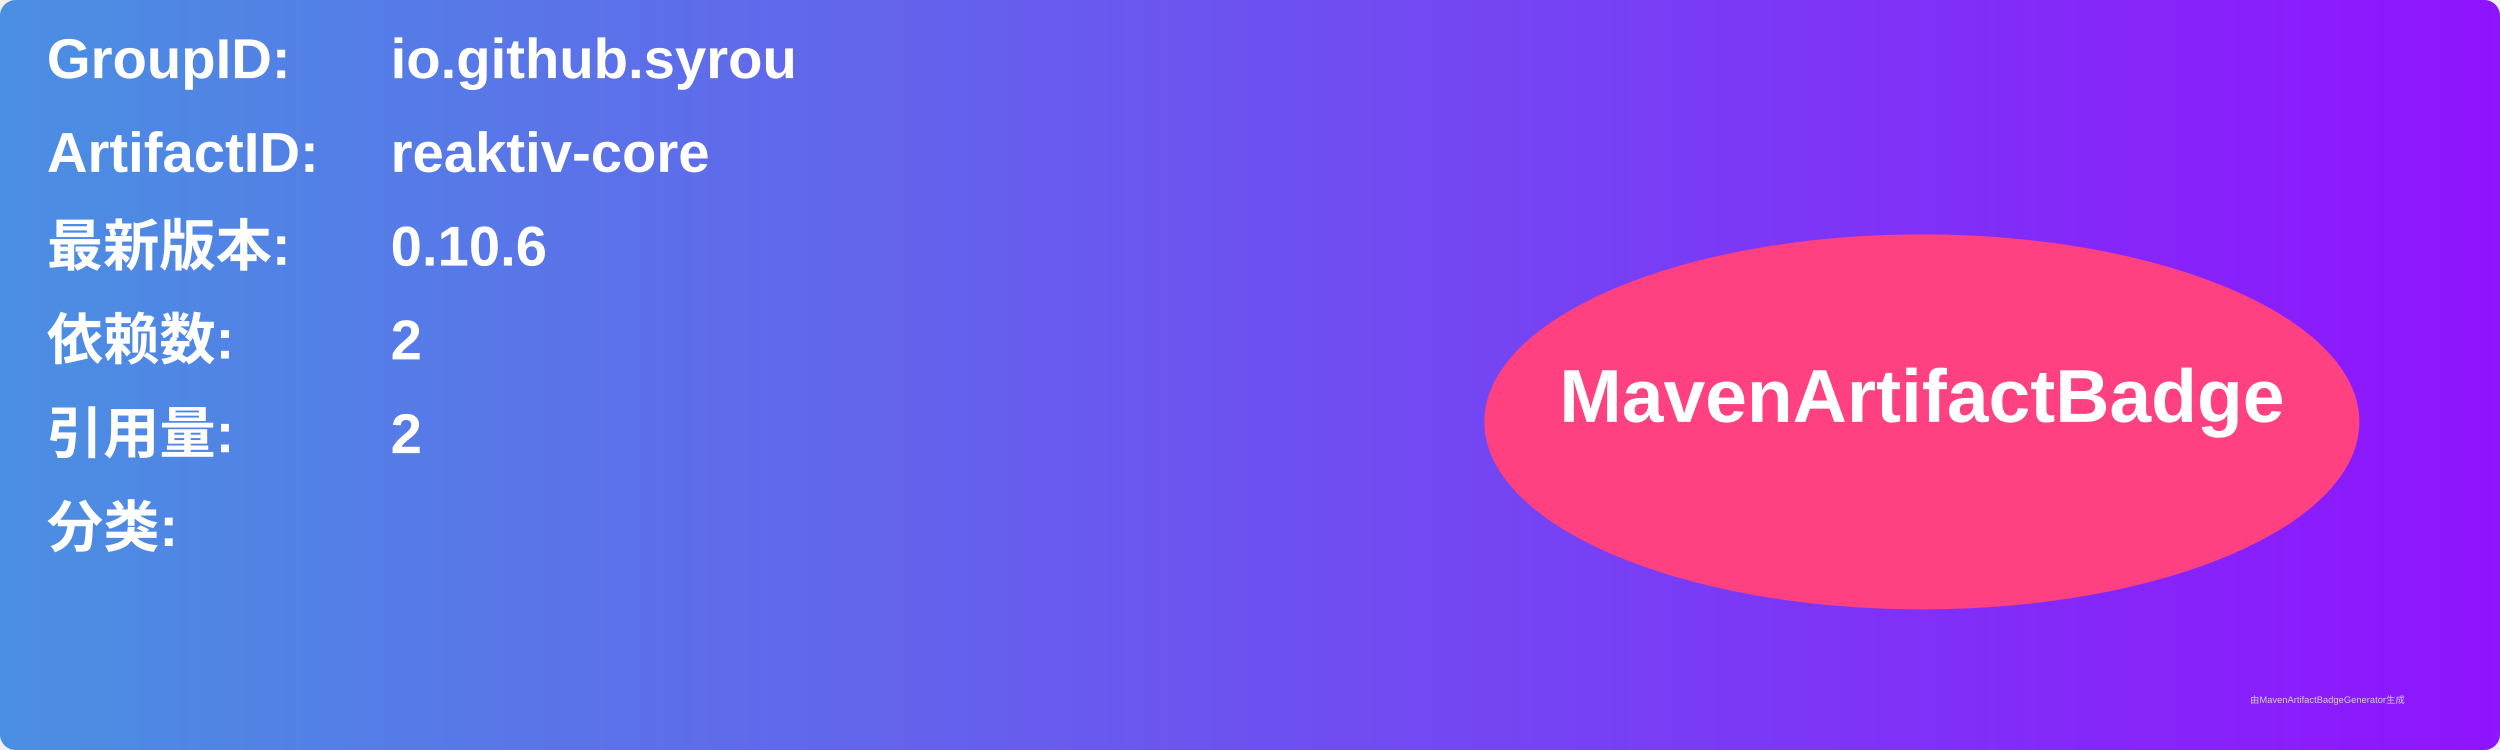
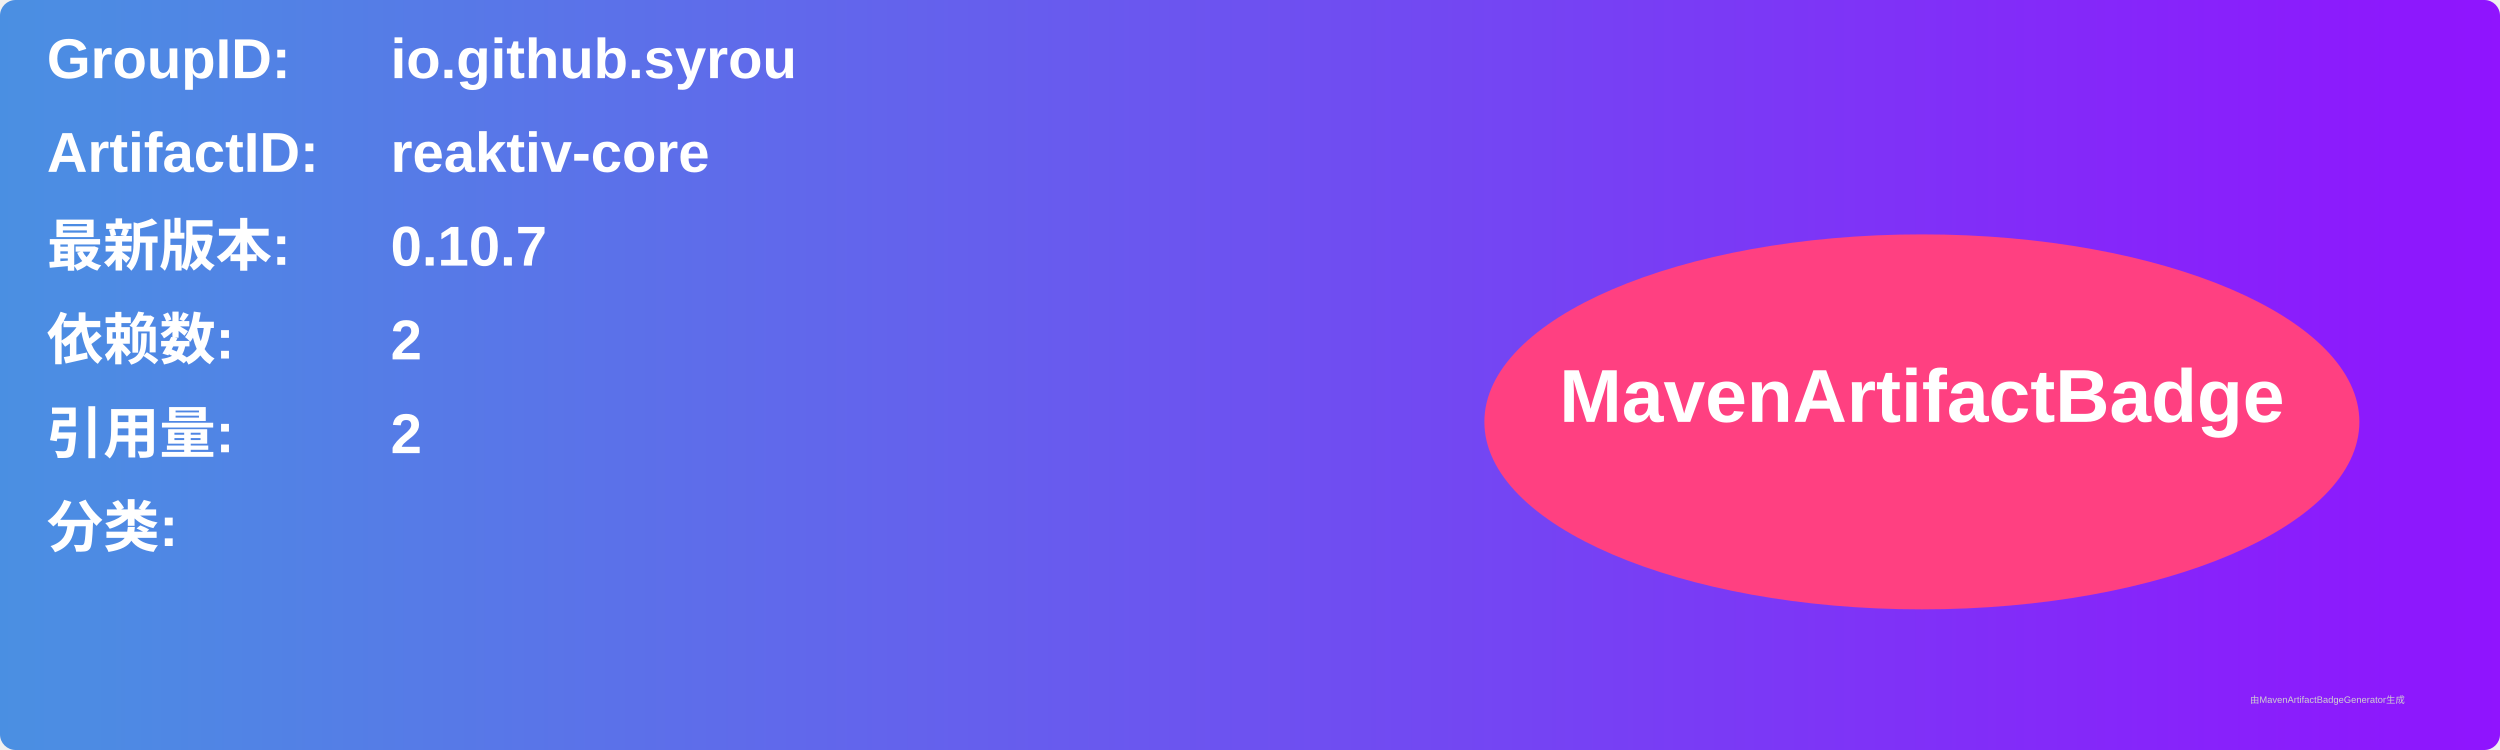
<svg xmlns="http://www.w3.org/2000/svg" width="800" height="240" viewBox="0 0 800 240">
  <linearGradient id="grad" x1="0%" y1="0%" x2="100%" y2="0%">
    <stop offset="0%" stop-color="#4a90e2" />
    <stop offset="100%" stop-color="#9013fe" />
  </linearGradient>
  <rect width="100%" height="100%" rx="5" ry="5" fill="url(#grad)" />
  <g transform="translate(15, 15)">
    <text x="0" y="10" font-family="Arial" font-size="18" fill="white" font-weight="bold" width="260">GroupID:</text>
    <text x="110" y="10" font-family="Arial" font-size="18" fill="white" font-weight="bold" width="460">io.github.syrou</text>
    <text x="0" y="40" font-family="Arial" font-size="18" fill="white" font-weight="bold" width="260">ArtifactID:</text>
    <text x="110" y="40" font-family="Arial" font-size="18" fill="white" font-weight="bold" width="460">reaktiv-core</text>
    <text x="0" y="70" font-family="Arial" font-size="18" fill="white" font-weight="bold">最新版本:</text>
    <text x="110" y="70" font-family="Arial" font-size="18" fill="white" font-weight="bold">
-       <tspan font-weight="bold">0.10.6</tspan>
+       <tspan font-weight="bold">0.10.7</tspan>
    </text>
    <text x="0" y="100" font-family="Arial" font-size="18" fill="white" font-weight="bold">依赖数: </text>
    <text x="110" y="100" font-family="Arial" font-size="18" fill="white">
      <tspan font-weight="bold">2</tspan>
    </text>
    <text x="0" y="130" font-family="Arial" font-size="18" fill="white" font-weight="bold">引用量: </text>
    <text x="110" y="130" font-family="Arial" font-size="18" fill="white">
      <tspan font-weight="bold">2</tspan>
    </text>
    <text x="0" y="160" font-family="Arial" font-size="18" fill="white" font-weight="bold">分类:</text>
    <text x="10" y="190" font-family="Arial" font-size="10" fill="white">
      <tspan font-weight="bold" />
    </text>
    <ellipse cx="600" cy="120" rx="140" ry="60" fill="#ff4081" />
    <text x="600" y="120" text-anchor="middle" font-family="Arial" font-size="24" fill="white" font-weight="bold">MavenArtifactBadge</text>
  </g>
  <text x="720" y="225" font-family="Arial" font-size="3" fill="#d0d0d0">由MavenArtifactBadgeGenerator生成</text>
</svg>
